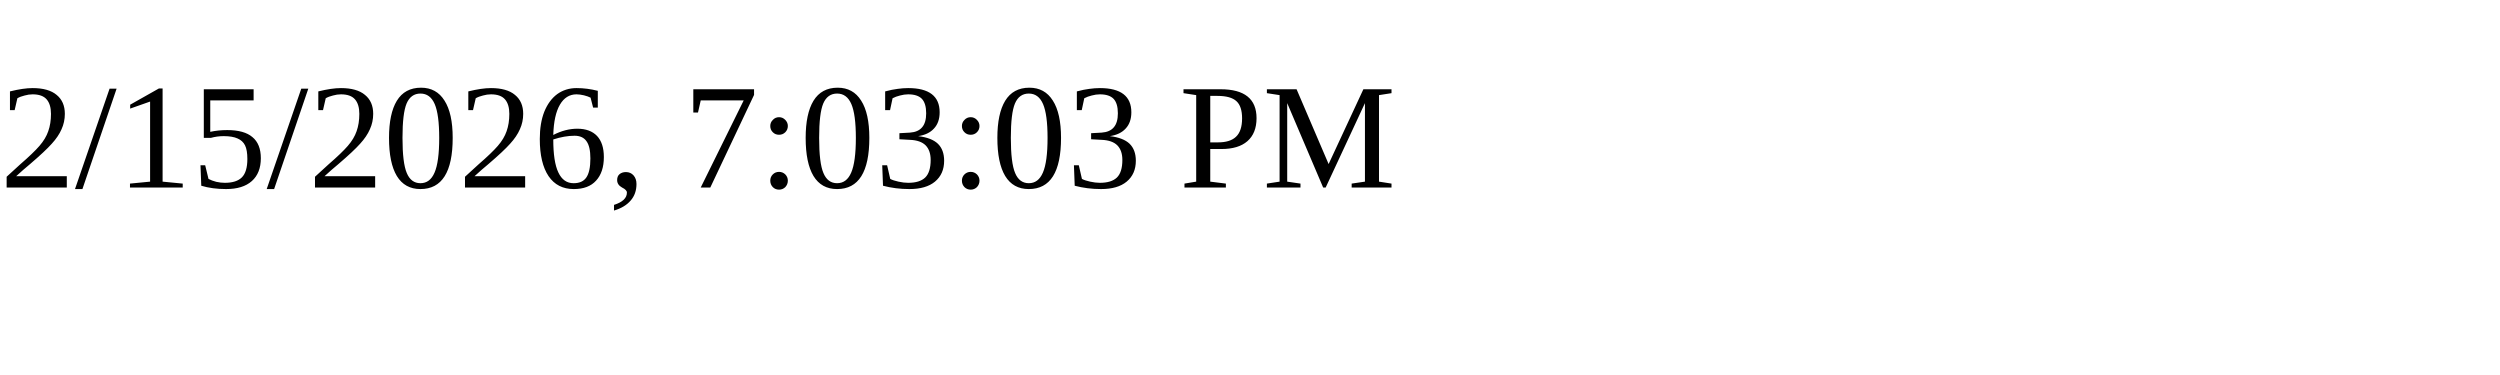
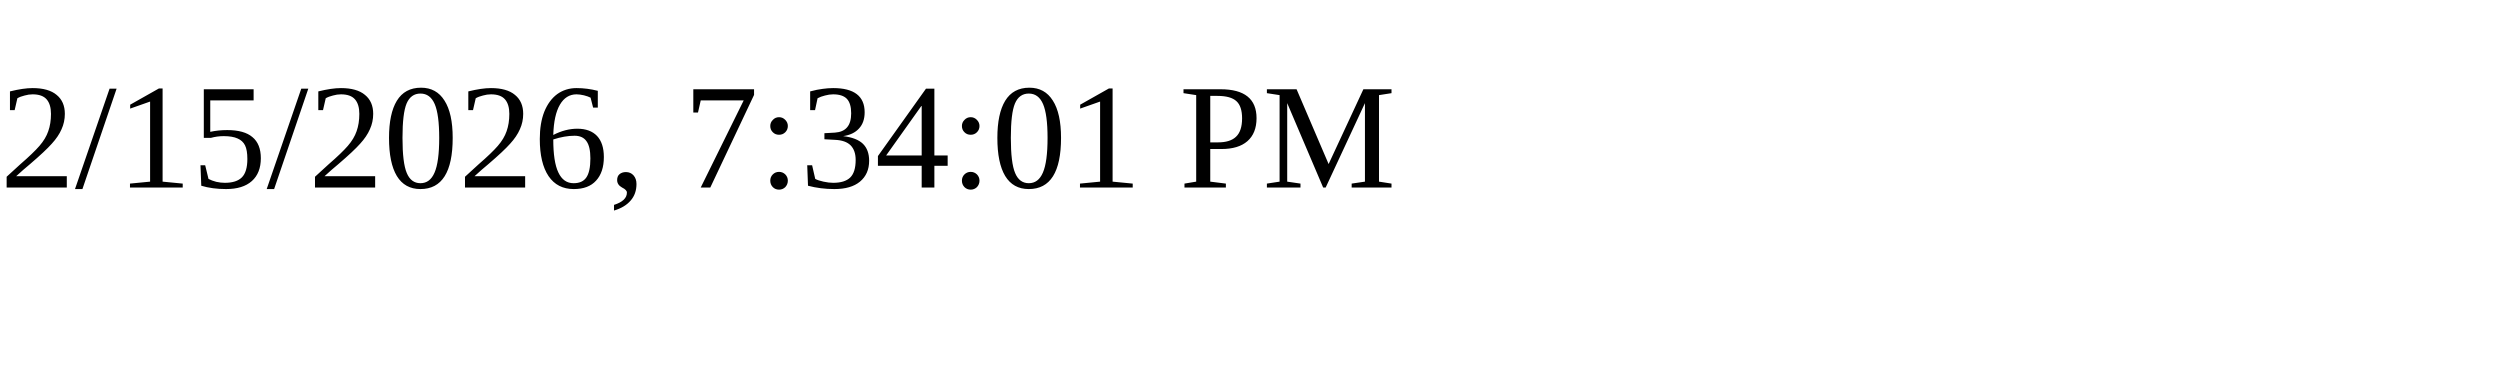
<svg xmlns="http://www.w3.org/2000/svg" height="30" width="200">
-   <text x="0" y="15">2/15/2026, 7:03:03 PM</text>
+   <text x="0" y="15">2/15/2026, 7:34:01 PM</text>
</svg>
